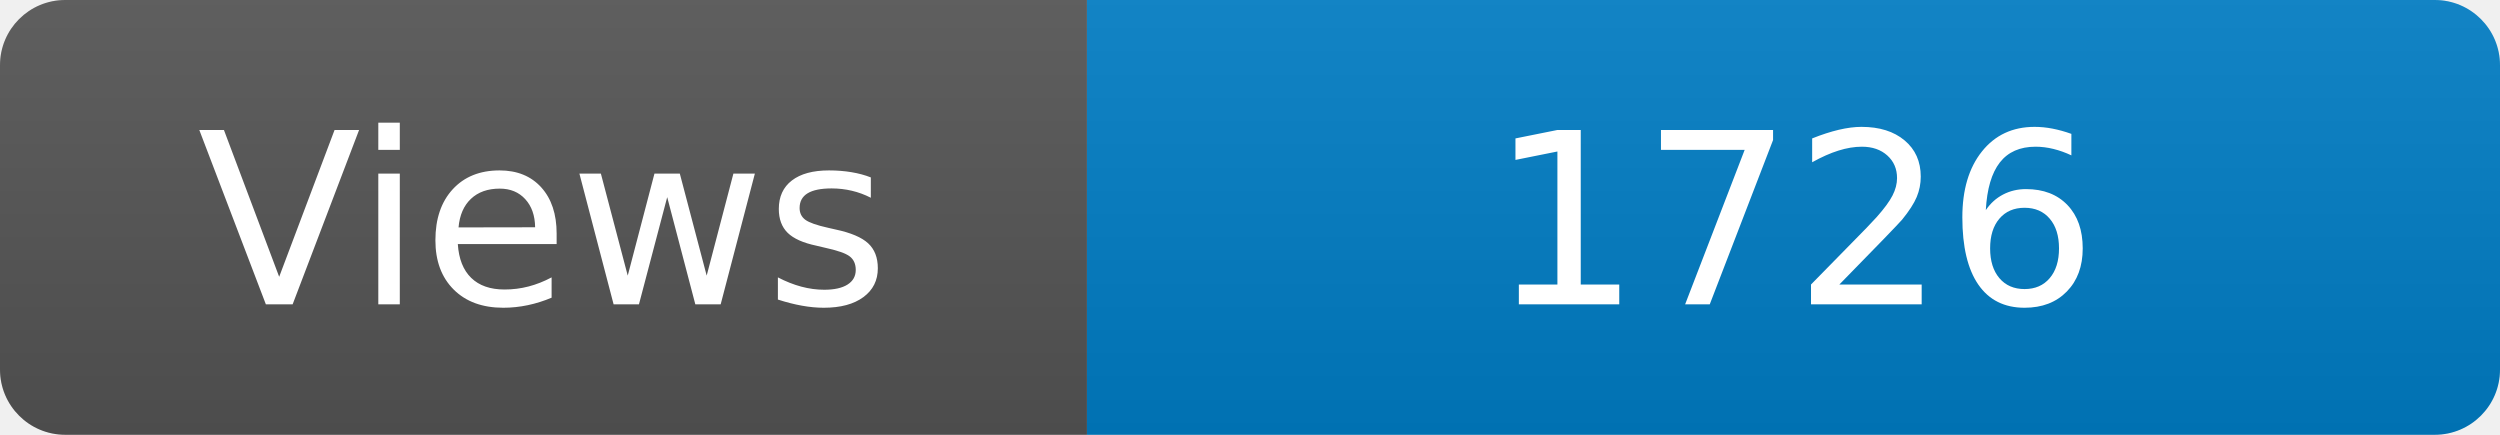
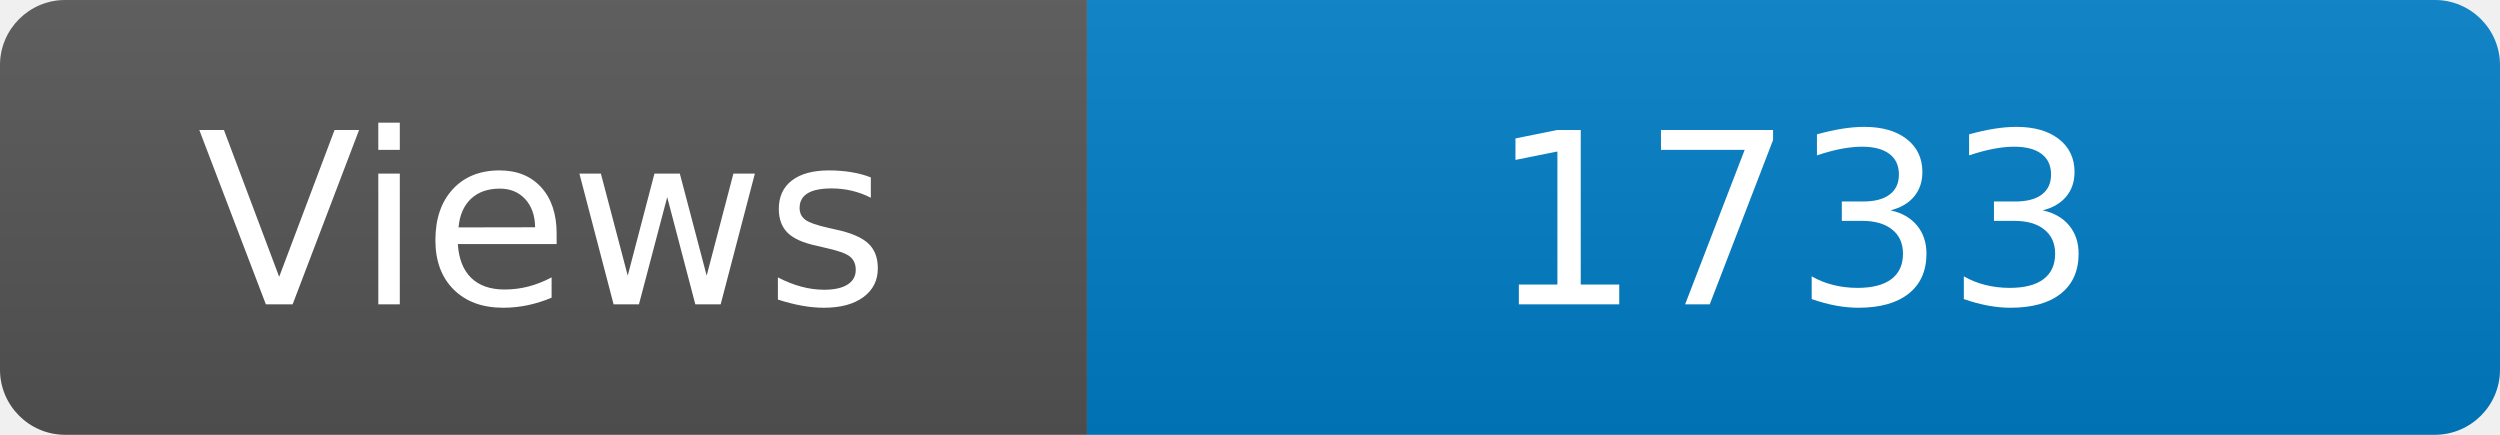
<svg xmlns="http://www.w3.org/2000/svg" width="115" height="20" role="img" aria-label="Maintained?: yes">
  <linearGradient id="s" x2="0" y2="100%">
    <stop offset="0" stop-color="#bbb" stop-opacity=".1" />
    <stop offset="1" stop-opacity=".1" />
  </linearGradient>
  <clipPath id="r">
    <rect width="115" height="20" rx="3" fill="#fff" />
  </clipPath>
  <g clip-path="url(#r)">
    <rect width="50" height="20" fill="#555" />
    <rect x="50" width="160" height="20" fill="#007ec6" />
    <rect width="115" height="20" fill="url(#s)" />
  </g>
  <g fill="#fff" text-anchor="middle" font-family="Verdana,Geneva,DejaVu Sans,sans-serif" font-size="110">
    <text x="250" y="140" transform="scale(.1)" fill="#fff">Views</text>
-     <text x="825" y="140" transform="scale(.1)" fill="#fff">1726</text>
+     <text x="825" y="140" transform="scale(.1)" fill="#fff">1733</text>
  </g>
</svg>
